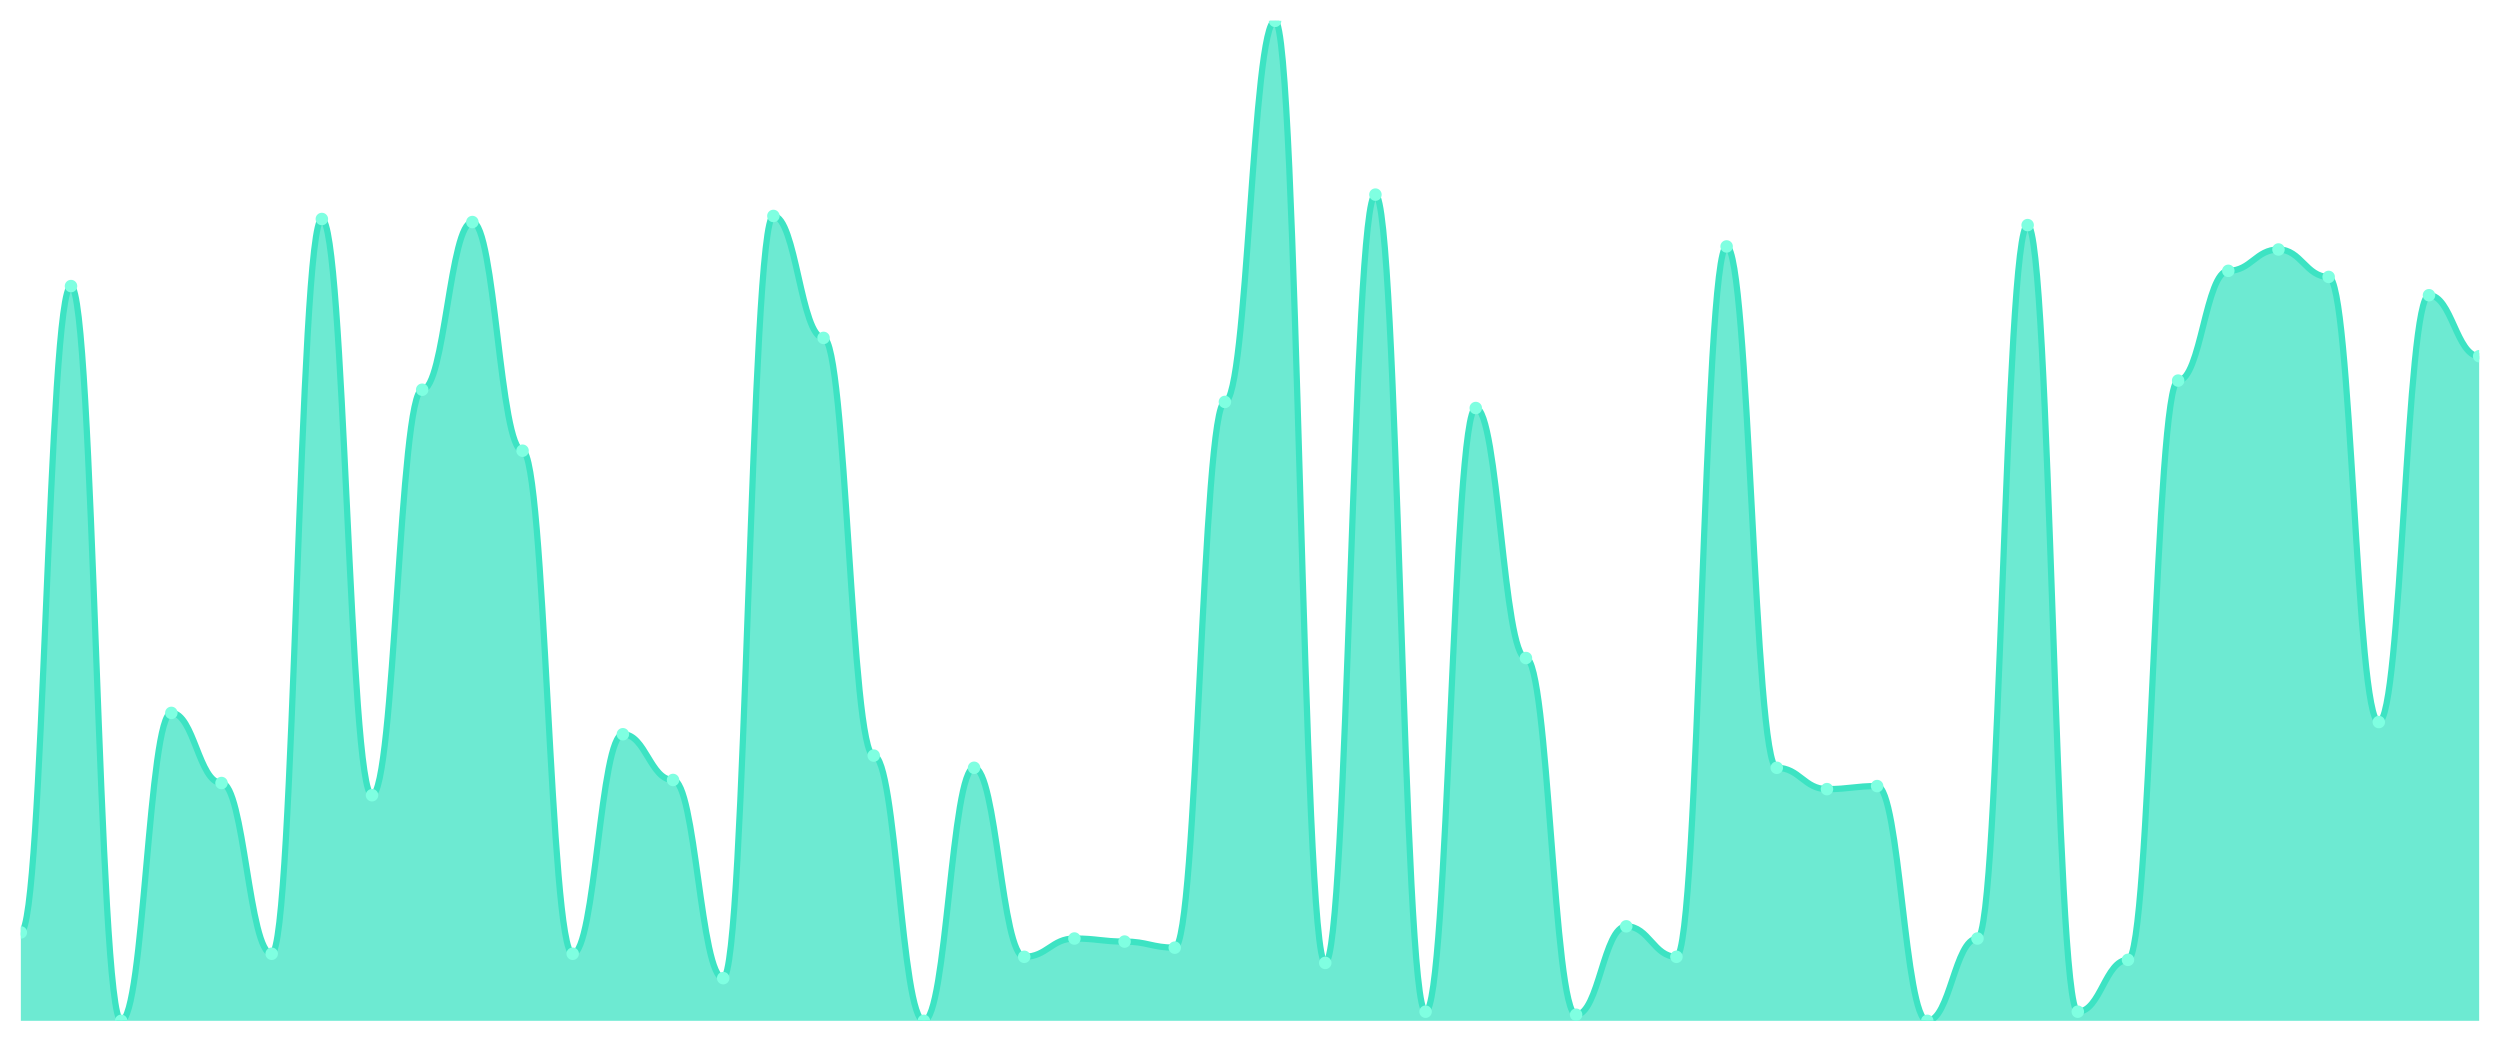
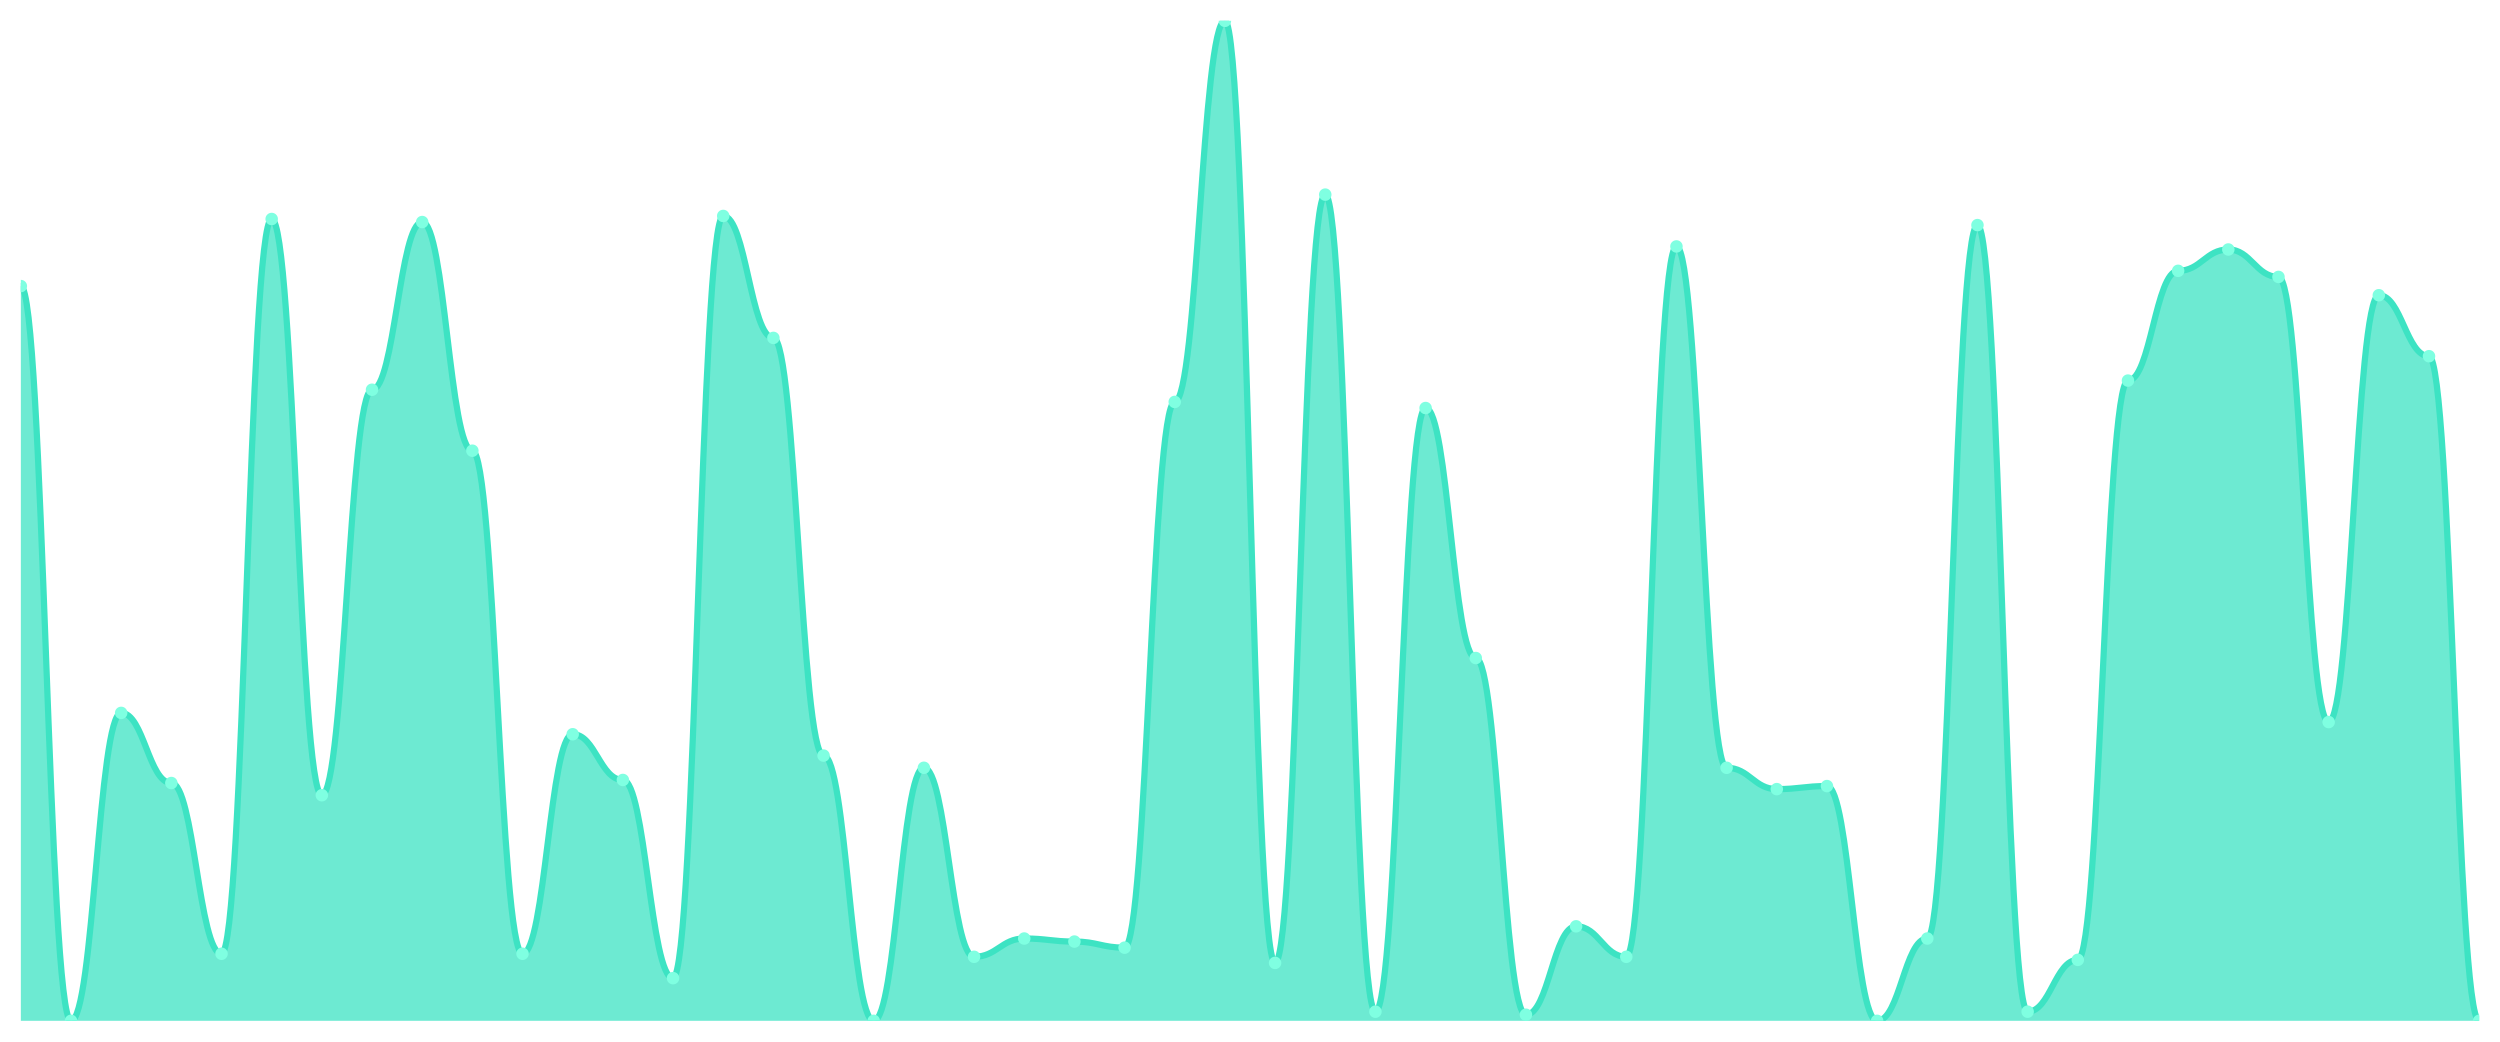
<svg xmlns="http://www.w3.org/2000/svg" viewBox="0 0 1200 500" width="1200" height="500">
  <defs>
    <clipPath id="c">
      <rect x="10" y="10" width="1180" height="480" />
    </clipPath>
  </defs>
  <rect width="1200" height="500" fill="none" />
  <g clip-path="url(#c)">
-     <path d="M 10,490 L 10,447.561 C 20.837,447.561 23.245,137.317 34.082,137.317 C 44.918,137.317 47.327,490 58.163,490 C 69,490 71.408,342.195 82.245,342.195 C 93.082,342.195 95.49,375.854 106.327,375.854 C 117.163,375.854 119.571,457.805 130.408,457.805 C 141.245,457.805 143.653,105.122 154.49,105.122 C 165.327,105.122 167.735,381.707 178.571,381.707 C 189.408,381.707 191.816,187.073 202.653,187.073 C 213.49,187.073 215.898,106.585 226.735,106.585 C 237.571,106.585 239.98,216.341 250.816,216.341 C 261.653,216.341 264.061,457.805 274.898,457.805 C 285.735,457.805 288.143,352.439 298.98,352.439 C 309.816,352.439 312.224,374.39 323.061,374.39 C 333.898,374.39 336.306,469.512 347.143,469.512 C 357.98,469.512 360.388,103.659 371.224,103.659 C 382.061,103.659 384.469,162.195 395.306,162.195 C 406.143,162.195 408.551,362.683 419.388,362.683 C 430.224,362.683 432.633,490 443.469,490 C 454.306,490 456.714,368.537 467.551,368.537 C 478.388,368.537 480.796,459.268 491.633,459.268 C 502.469,459.268 504.878,450.488 515.714,450.488 C 526.551,450.488 528.959,451.951 539.796,451.951 C 550.633,451.951 553.041,454.878 563.878,454.878 C 574.714,454.878 577.122,192.927 587.959,192.927 C 598.796,192.927 601.204,10 612.041,10 C 622.878,10 625.286,462.195 636.122,462.195 C 646.959,462.195 649.367,93.415 660.204,93.415 C 671.041,93.415 673.449,485.61 684.286,485.61 C 695.122,485.61 697.531,195.854 708.367,195.854 C 719.204,195.854 721.612,315.854 732.449,315.854 C 743.286,315.854 745.694,487.073 756.531,487.073 C 767.367,487.073 769.776,444.634 780.612,444.634 C 791.449,444.634 793.857,459.268 804.694,459.268 C 815.531,459.268 817.939,118.293 828.776,118.293 C 839.612,118.293 842.02,368.537 852.857,368.537 C 863.694,368.537 866.102,378.78 876.939,378.78 C 887.776,378.78 890.184,377.317 901.02,377.317 C 911.857,377.317 914.265,490 925.102,490 C 935.939,490 938.347,450.488 949.184,450.488 C 960.02,450.488 962.429,108.049 973.265,108.049 C 984.102,108.049 986.51,485.61 997.347,485.61 C 1008.184,485.61 1010.592,460.732 1021.429,460.732 C 1032.265,460.732 1034.673,182.683 1045.51,182.683 C 1056.347,182.683 1058.755,130 1069.592,130 C 1080.429,130 1082.837,119.756 1093.673,119.756 C 1104.51,119.756 1106.918,132.927 1117.755,132.927 C 1128.592,132.927 1131,346.585 1141.837,346.585 C 1152.673,346.585 1155.082,141.707 1165.918,141.707 C 1176.755,141.707 1179.163,170.976 1190,170.976 L 1190,490 Z" fill="rgba(61,227,195,0.75)" />
-     <path d="M 10,447.561 C 20.837,447.561 23.245,137.317 34.082,137.317 C 44.918,137.317 47.327,490 58.163,490 C 69,490 71.408,342.195 82.245,342.195 C 93.082,342.195 95.49,375.854 106.327,375.854 C 117.163,375.854 119.571,457.805 130.408,457.805 C 141.245,457.805 143.653,105.122 154.49,105.122 C 165.327,105.122 167.735,381.707 178.571,381.707 C 189.408,381.707 191.816,187.073 202.653,187.073 C 213.49,187.073 215.898,106.585 226.735,106.585 C 237.571,106.585 239.98,216.341 250.816,216.341 C 261.653,216.341 264.061,457.805 274.898,457.805 C 285.735,457.805 288.143,352.439 298.98,352.439 C 309.816,352.439 312.224,374.39 323.061,374.39 C 333.898,374.39 336.306,469.512 347.143,469.512 C 357.98,469.512 360.388,103.659 371.224,103.659 C 382.061,103.659 384.469,162.195 395.306,162.195 C 406.143,162.195 408.551,362.683 419.388,362.683 C 430.224,362.683 432.633,490 443.469,490 C 454.306,490 456.714,368.537 467.551,368.537 C 478.388,368.537 480.796,459.268 491.633,459.268 C 502.469,459.268 504.878,450.488 515.714,450.488 C 526.551,450.488 528.959,451.951 539.796,451.951 C 550.633,451.951 553.041,454.878 563.878,454.878 C 574.714,454.878 577.122,192.927 587.959,192.927 C 598.796,192.927 601.204,10 612.041,10 C 622.878,10 625.286,462.195 636.122,462.195 C 646.959,462.195 649.367,93.415 660.204,93.415 C 671.041,93.415 673.449,485.61 684.286,485.61 C 695.122,485.61 697.531,195.854 708.367,195.854 C 719.204,195.854 721.612,315.854 732.449,315.854 C 743.286,315.854 745.694,487.073 756.531,487.073 C 767.367,487.073 769.776,444.634 780.612,444.634 C 791.449,444.634 793.857,459.268 804.694,459.268 C 815.531,459.268 817.939,118.293 828.776,118.293 C 839.612,118.293 842.02,368.537 852.857,368.537 C 863.694,368.537 866.102,378.78 876.939,378.78 C 887.776,378.78 890.184,377.317 901.02,377.317 C 911.857,377.317 914.265,490 925.102,490 C 935.939,490 938.347,450.488 949.184,450.488 C 960.02,450.488 962.429,108.049 973.265,108.049 C 984.102,108.049 986.51,485.61 997.347,485.61 C 1008.184,485.61 1010.592,460.732 1021.429,460.732 C 1032.265,460.732 1034.673,182.683 1045.51,182.683 C 1056.347,182.683 1058.755,130 1069.592,130 C 1080.429,130 1082.837,119.756 1093.673,119.756 C 1104.51,119.756 1106.918,132.927 1117.755,132.927 C 1128.592,132.927 1131,346.585 1141.837,346.585 C 1152.673,346.585 1155.082,141.707 1165.918,141.707 C 1176.755,141.707 1179.163,170.976 1190,170.976" fill="none" stroke="#3de3c3" stroke-width="3" stroke-linecap="round" stroke-linejoin="round" />
-     <circle cx="10" cy="447.561" r="3" fill="#7fffe1" />
-     <circle cx="34.082" cy="137.317" r="3" fill="#7fffe1" />
-     <circle cx="58.163" cy="490" r="3" fill="#7fffe1" />
-     <circle cx="82.245" cy="342.195" r="3" fill="#7fffe1" />
-     <circle cx="106.327" cy="375.854" r="3" fill="#7fffe1" />
-     <circle cx="130.408" cy="457.805" r="3" fill="#7fffe1" />
-     <circle cx="154.49" cy="105.122" r="3" fill="#7fffe1" />
-     <circle cx="178.571" cy="381.707" r="3" fill="#7fffe1" />
-     <circle cx="202.653" cy="187.073" r="3" fill="#7fffe1" />
-     <circle cx="226.735" cy="106.585" r="3" fill="#7fffe1" />
-     <circle cx="250.816" cy="216.341" r="3" fill="#7fffe1" />
-     <circle cx="274.898" cy="457.805" r="3" fill="#7fffe1" />
-     <circle cx="298.98" cy="352.439" r="3" fill="#7fffe1" />
-     <circle cx="323.061" cy="374.39" r="3" fill="#7fffe1" />
-     <circle cx="347.143" cy="469.512" r="3" fill="#7fffe1" />
-     <circle cx="371.224" cy="103.659" r="3" fill="#7fffe1" />
-     <circle cx="395.306" cy="162.195" r="3" fill="#7fffe1" />
-     <circle cx="419.388" cy="362.683" r="3" fill="#7fffe1" />
-     <circle cx="443.469" cy="490" r="3" fill="#7fffe1" />
-     <circle cx="467.551" cy="368.537" r="3" fill="#7fffe1" />
-     <circle cx="491.633" cy="459.268" r="3" fill="#7fffe1" />
-     <circle cx="515.714" cy="450.488" r="3" fill="#7fffe1" />
-     <circle cx="539.796" cy="451.951" r="3" fill="#7fffe1" />
-     <circle cx="563.878" cy="454.878" r="3" fill="#7fffe1" />
-     <circle cx="587.959" cy="192.927" r="3" fill="#7fffe1" />
-     <circle cx="612.041" cy="10" r="3" fill="#7fffe1" />
-     <circle cx="636.122" cy="462.195" r="3" fill="#7fffe1" />
-     <circle cx="660.204" cy="93.415" r="3" fill="#7fffe1" />
-     <circle cx="684.286" cy="485.61" r="3" fill="#7fffe1" />
-     <circle cx="708.367" cy="195.854" r="3" fill="#7fffe1" />
-     <circle cx="732.449" cy="315.854" r="3" fill="#7fffe1" />
-     <circle cx="756.531" cy="487.073" r="3" fill="#7fffe1" />
-     <circle cx="780.612" cy="444.634" r="3" fill="#7fffe1" />
-     <circle cx="804.694" cy="459.268" r="3" fill="#7fffe1" />
-     <circle cx="828.776" cy="118.293" r="3" fill="#7fffe1" />
-     <circle cx="852.857" cy="368.537" r="3" fill="#7fffe1" />
-     <circle cx="876.939" cy="378.78" r="3" fill="#7fffe1" />
-     <circle cx="901.02" cy="377.317" r="3" fill="#7fffe1" />
-     <circle cx="925.102" cy="490" r="3" fill="#7fffe1" />
-     <circle cx="949.184" cy="450.488" r="3" fill="#7fffe1" />
-     <circle cx="973.265" cy="108.049" r="3" fill="#7fffe1" />
-     <circle cx="997.347" cy="485.61" r="3" fill="#7fffe1" />
-     <circle cx="1021.429" cy="460.732" r="3" fill="#7fffe1" />
-     <circle cx="1045.51" cy="182.683" r="3" fill="#7fffe1" />
-     <circle cx="1069.592" cy="130" r="3" fill="#7fffe1" />
-     <circle cx="1093.673" cy="119.756" r="3" fill="#7fffe1" />
-     <circle cx="1117.755" cy="132.927" r="3" fill="#7fffe1" />
-     <circle cx="1141.837" cy="346.585" r="3" fill="#7fffe1" />
-     <circle cx="1165.918" cy="141.707" r="3" fill="#7fffe1" />
-     <circle cx="1190" cy="170.976" r="3" fill="#7fffe1" />
+     <path d="M 10,490 L 10,137.317 C 20.837,137.317 23.245,490 34.082,490 C 44.918,490 47.327,342.195 58.163,342.195 C 69,342.195 71.408,375.854 82.245,375.854 C 93.082,375.854 95.49,457.805 106.327,457.805 C 117.163,457.805 119.571,105.122 130.408,105.122 C 141.245,105.122 143.653,381.707 154.49,381.707 C 165.327,381.707 167.735,187.073 178.571,187.073 C 189.408,187.073 191.816,106.585 202.653,106.585 C 213.49,106.585 215.898,216.341 226.735,216.341 C 237.571,216.341 239.98,457.805 250.816,457.805 C 261.653,457.805 264.061,352.439 274.898,352.439 C 285.735,352.439 288.143,374.39 298.98,374.39 C 309.816,374.39 312.224,469.512 323.061,469.512 C 333.898,469.512 336.306,103.659 347.143,103.659 C 357.98,103.659 360.388,162.195 371.224,162.195 C 382.061,162.195 384.469,362.683 395.306,362.683 C 406.143,362.683 408.551,490 419.388,490 C 430.224,490 432.633,368.537 443.469,368.537 C 454.306,368.537 456.714,459.268 467.551,459.268 C 478.388,459.268 480.796,450.488 491.633,450.488 C 502.469,450.488 504.878,451.951 515.714,451.951 C 526.551,451.951 528.959,454.878 539.796,454.878 C 550.633,454.878 553.041,192.927 563.878,192.927 C 574.714,192.927 577.122,10 587.959,10 C 598.796,10 601.204,462.195 612.041,462.195 C 622.878,462.195 625.286,93.415 636.122,93.415 C 646.959,93.415 649.367,485.61 660.204,485.61 C 671.041,485.61 673.449,195.854 684.286,195.854 C 695.122,195.854 697.531,315.854 708.367,315.854 C 719.204,315.854 721.612,487.073 732.449,487.073 C 743.286,487.073 745.694,444.634 756.531,444.634 C 767.367,444.634 769.776,459.268 780.612,459.268 C 791.449,459.268 793.857,118.293 804.694,118.293 C 815.531,118.293 817.939,368.537 828.776,368.537 C 839.612,368.537 842.02,378.78 852.857,378.78 C 863.694,378.78 866.102,377.317 876.939,377.317 C 887.776,377.317 890.184,490 901.02,490 C 911.857,490 914.265,450.488 925.102,450.488 C 935.939,450.488 938.347,108.049 949.184,108.049 C 960.02,108.049 962.429,485.61 973.265,485.61 C 984.102,485.61 986.51,460.732 997.347,460.732 C 1008.184,460.732 1010.592,182.683 1021.429,182.683 C 1032.265,182.683 1034.673,130 1045.51,130 C 1056.347,130 1058.755,119.756 1069.592,119.756 C 1080.429,119.756 1082.837,132.927 1093.673,132.927 C 1104.51,132.927 1106.918,346.585 1117.755,346.585 C 1128.592,346.585 1131,141.707 1141.837,141.707 C 1152.673,141.707 1155.082,170.976 1165.918,170.976 C 1176.755,170.976 1179.163,490 1190,490 L 1190,490 Z" fill="rgba(61,227,195,0.75)" />
+     <path d="M 10,137.317 C 20.837,137.317 23.245,490 34.082,490 C 44.918,490 47.327,342.195 58.163,342.195 C 69,342.195 71.408,375.854 82.245,375.854 C 93.082,375.854 95.49,457.805 106.327,457.805 C 117.163,457.805 119.571,105.122 130.408,105.122 C 141.245,105.122 143.653,381.707 154.49,381.707 C 165.327,381.707 167.735,187.073 178.571,187.073 C 189.408,187.073 191.816,106.585 202.653,106.585 C 213.49,106.585 215.898,216.341 226.735,216.341 C 237.571,216.341 239.98,457.805 250.816,457.805 C 261.653,457.805 264.061,352.439 274.898,352.439 C 285.735,352.439 288.143,374.39 298.98,374.39 C 309.816,374.39 312.224,469.512 323.061,469.512 C 333.898,469.512 336.306,103.659 347.143,103.659 C 357.98,103.659 360.388,162.195 371.224,162.195 C 382.061,162.195 384.469,362.683 395.306,362.683 C 406.143,362.683 408.551,490 419.388,490 C 430.224,490 432.633,368.537 443.469,368.537 C 454.306,368.537 456.714,459.268 467.551,459.268 C 478.388,459.268 480.796,450.488 491.633,450.488 C 502.469,450.488 504.878,451.951 515.714,451.951 C 526.551,451.951 528.959,454.878 539.796,454.878 C 550.633,454.878 553.041,192.927 563.878,192.927 C 574.714,192.927 577.122,10 587.959,10 C 598.796,10 601.204,462.195 612.041,462.195 C 622.878,462.195 625.286,93.415 636.122,93.415 C 646.959,93.415 649.367,485.61 660.204,485.61 C 671.041,485.61 673.449,195.854 684.286,195.854 C 695.122,195.854 697.531,315.854 708.367,315.854 C 719.204,315.854 721.612,487.073 732.449,487.073 C 743.286,487.073 745.694,444.634 756.531,444.634 C 767.367,444.634 769.776,459.268 780.612,459.268 C 791.449,459.268 793.857,118.293 804.694,118.293 C 815.531,118.293 817.939,368.537 828.776,368.537 C 839.612,368.537 842.02,378.78 852.857,378.78 C 863.694,378.78 866.102,377.317 876.939,377.317 C 887.776,377.317 890.184,490 901.02,490 C 911.857,490 914.265,450.488 925.102,450.488 C 935.939,450.488 938.347,108.049 949.184,108.049 C 960.02,108.049 962.429,485.61 973.265,485.61 C 984.102,485.61 986.51,460.732 997.347,460.732 C 1008.184,460.732 1010.592,182.683 1021.429,182.683 C 1032.265,182.683 1034.673,130 1045.51,130 C 1056.347,130 1058.755,119.756 1069.592,119.756 C 1080.429,119.756 1082.837,132.927 1093.673,132.927 C 1104.51,132.927 1106.918,346.585 1117.755,346.585 C 1128.592,346.585 1131,141.707 1141.837,141.707 C 1152.673,141.707 1155.082,170.976 1165.918,170.976 C 1176.755,170.976 1179.163,490 1190,490" fill="none" stroke="#3de3c3" stroke-width="3" stroke-linecap="round" stroke-linejoin="round" />
+     <circle cx="10" cy="137.317" r="3" fill="#7fffe1" />
+     <circle cx="34.082" cy="490" r="3" fill="#7fffe1" />
+     <circle cx="58.163" cy="342.195" r="3" fill="#7fffe1" />
+     <circle cx="82.245" cy="375.854" r="3" fill="#7fffe1" />
+     <circle cx="106.327" cy="457.805" r="3" fill="#7fffe1" />
+     <circle cx="130.408" cy="105.122" r="3" fill="#7fffe1" />
+     <circle cx="154.49" cy="381.707" r="3" fill="#7fffe1" />
+     <circle cx="178.571" cy="187.073" r="3" fill="#7fffe1" />
+     <circle cx="202.653" cy="106.585" r="3" fill="#7fffe1" />
+     <circle cx="226.735" cy="216.341" r="3" fill="#7fffe1" />
+     <circle cx="250.816" cy="457.805" r="3" fill="#7fffe1" />
+     <circle cx="274.898" cy="352.439" r="3" fill="#7fffe1" />
+     <circle cx="298.98" cy="374.39" r="3" fill="#7fffe1" />
+     <circle cx="323.061" cy="469.512" r="3" fill="#7fffe1" />
+     <circle cx="347.143" cy="103.659" r="3" fill="#7fffe1" />
+     <circle cx="371.224" cy="162.195" r="3" fill="#7fffe1" />
+     <circle cx="395.306" cy="362.683" r="3" fill="#7fffe1" />
+     <circle cx="419.388" cy="490" r="3" fill="#7fffe1" />
+     <circle cx="443.469" cy="368.537" r="3" fill="#7fffe1" />
+     <circle cx="467.551" cy="459.268" r="3" fill="#7fffe1" />
+     <circle cx="491.633" cy="450.488" r="3" fill="#7fffe1" />
+     <circle cx="515.714" cy="451.951" r="3" fill="#7fffe1" />
+     <circle cx="539.796" cy="454.878" r="3" fill="#7fffe1" />
+     <circle cx="563.878" cy="192.927" r="3" fill="#7fffe1" />
+     <circle cx="587.959" cy="10" r="3" fill="#7fffe1" />
+     <circle cx="612.041" cy="462.195" r="3" fill="#7fffe1" />
+     <circle cx="636.122" cy="93.415" r="3" fill="#7fffe1" />
+     <circle cx="660.204" cy="485.61" r="3" fill="#7fffe1" />
+     <circle cx="684.286" cy="195.854" r="3" fill="#7fffe1" />
+     <circle cx="708.367" cy="315.854" r="3" fill="#7fffe1" />
+     <circle cx="732.449" cy="487.073" r="3" fill="#7fffe1" />
+     <circle cx="756.531" cy="444.634" r="3" fill="#7fffe1" />
+     <circle cx="780.612" cy="459.268" r="3" fill="#7fffe1" />
+     <circle cx="804.694" cy="118.293" r="3" fill="#7fffe1" />
+     <circle cx="828.776" cy="368.537" r="3" fill="#7fffe1" />
+     <circle cx="852.857" cy="378.78" r="3" fill="#7fffe1" />
+     <circle cx="876.939" cy="377.317" r="3" fill="#7fffe1" />
+     <circle cx="901.02" cy="490" r="3" fill="#7fffe1" />
+     <circle cx="925.102" cy="450.488" r="3" fill="#7fffe1" />
+     <circle cx="949.184" cy="108.049" r="3" fill="#7fffe1" />
+     <circle cx="973.265" cy="485.61" r="3" fill="#7fffe1" />
+     <circle cx="997.347" cy="460.732" r="3" fill="#7fffe1" />
+     <circle cx="1021.429" cy="182.683" r="3" fill="#7fffe1" />
+     <circle cx="1045.51" cy="130" r="3" fill="#7fffe1" />
+     <circle cx="1069.592" cy="119.756" r="3" fill="#7fffe1" />
+     <circle cx="1093.673" cy="132.927" r="3" fill="#7fffe1" />
+     <circle cx="1117.755" cy="346.585" r="3" fill="#7fffe1" />
+     <circle cx="1141.837" cy="141.707" r="3" fill="#7fffe1" />
+     <circle cx="1165.918" cy="170.976" r="3" fill="#7fffe1" />
+     <circle cx="1190" cy="490" r="3" fill="#7fffe1" />
  </g>
</svg>
